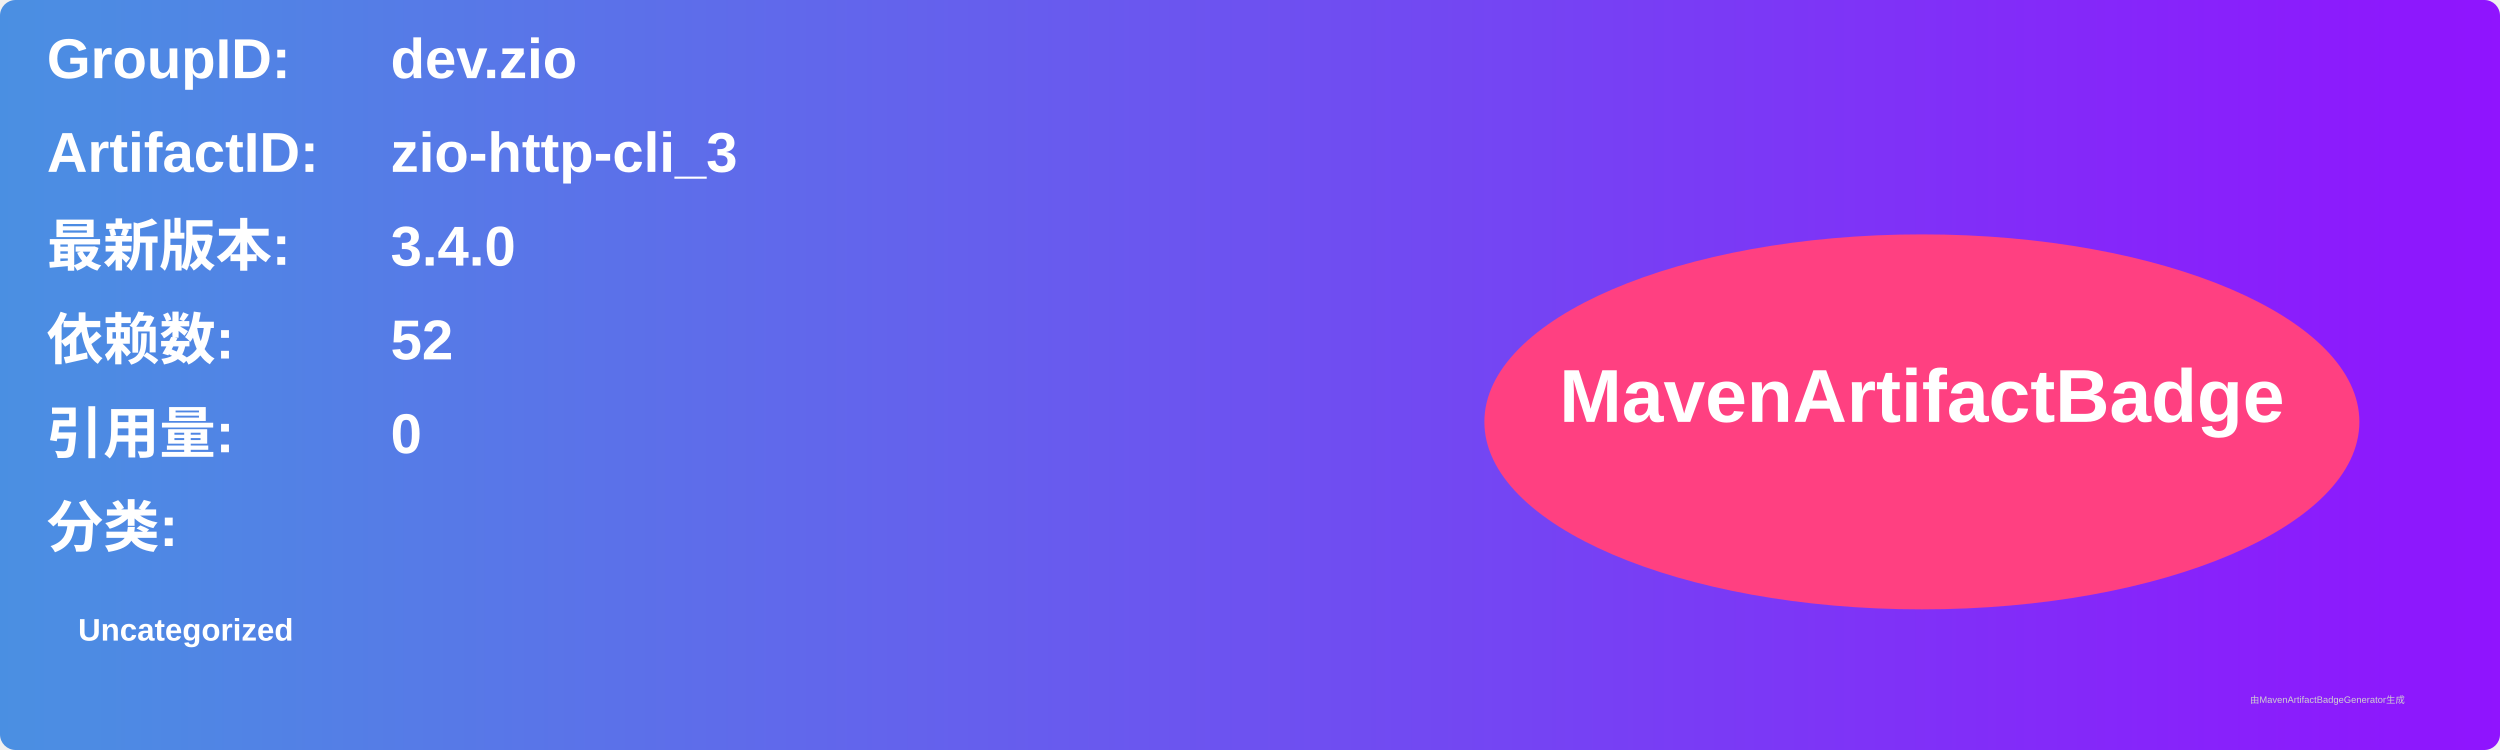
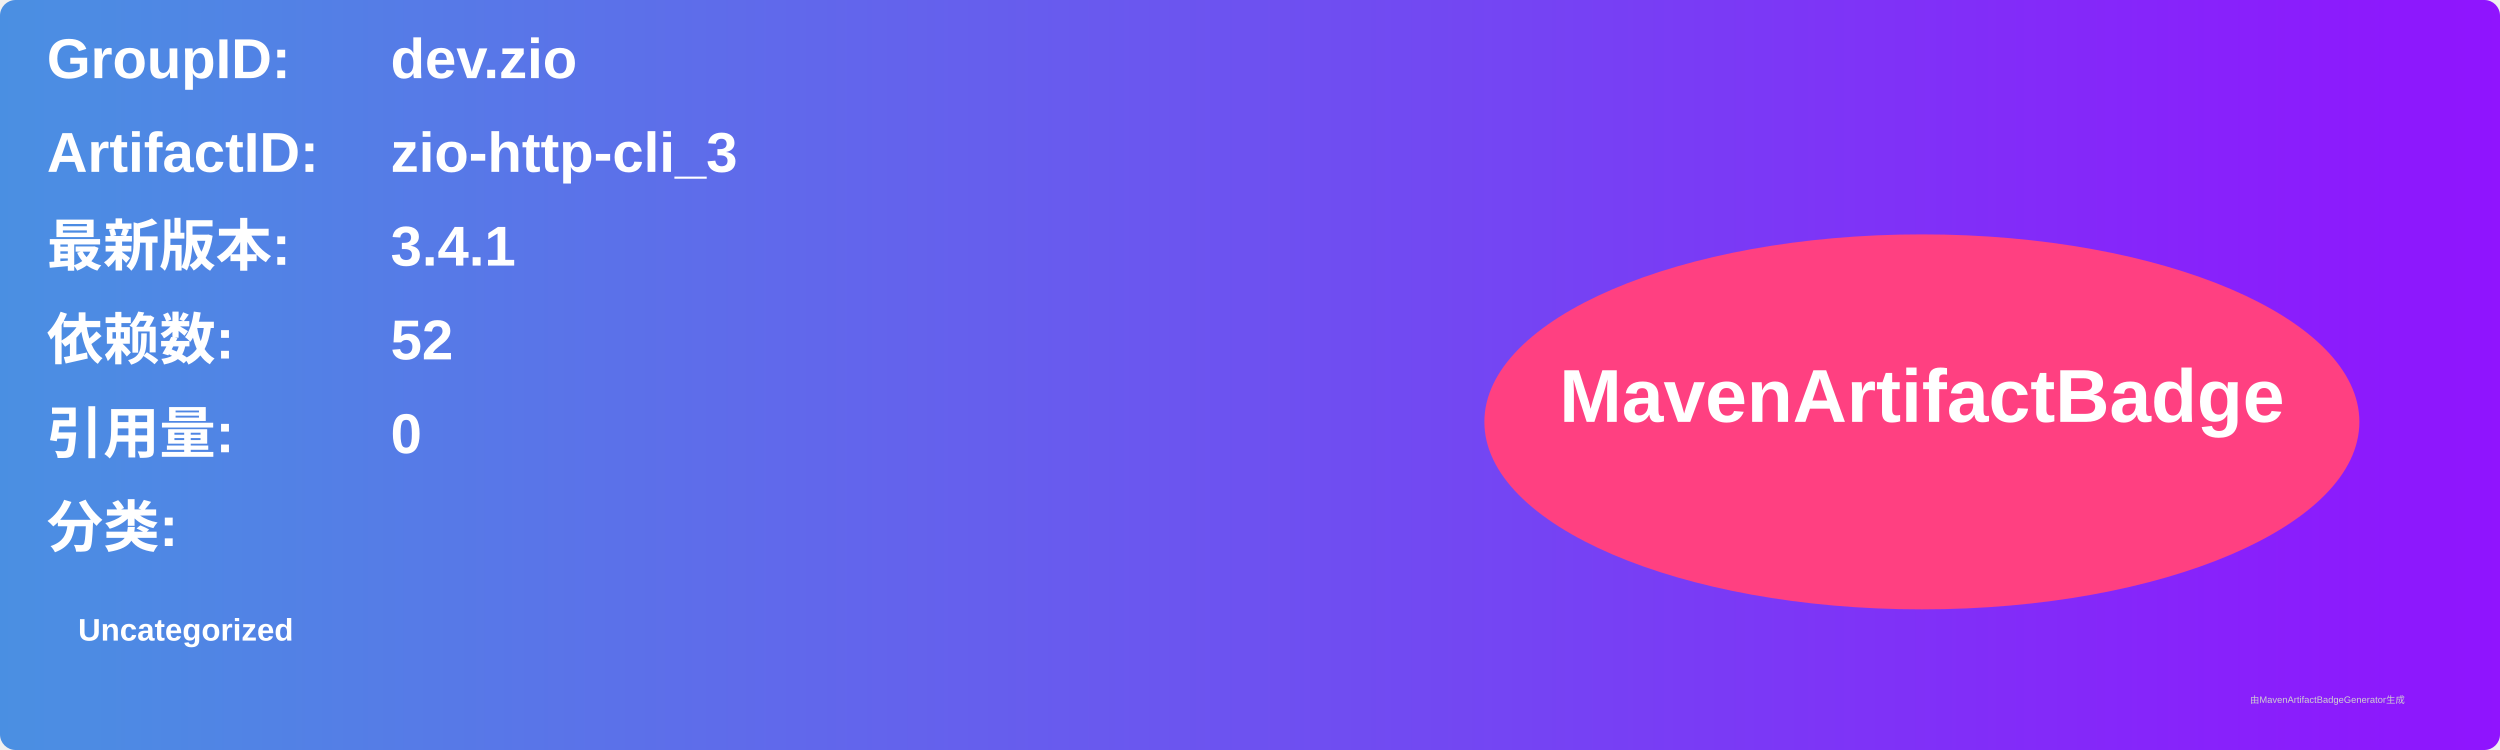
<svg xmlns="http://www.w3.org/2000/svg" width="800" height="240" viewBox="0 0 800 240">
  <linearGradient id="grad" x1="0%" y1="0%" x2="100%" y2="0%">
    <stop offset="0%" stop-color="#4a90e2" />
    <stop offset="100%" stop-color="#9013fe" />
  </linearGradient>
  <rect width="100%" height="100%" rx="5" ry="5" fill="url(#grad)" />
  <g transform="translate(15, 15)">
    <text x="0" y="10" font-family="Arial" font-size="18" fill="white" font-weight="bold" width="260">GroupID:</text>
    <text x="110" y="10" font-family="Arial" font-size="18" fill="white" font-weight="bold" width="460">dev.zio</text>
    <text x="0" y="40" font-family="Arial" font-size="18" fill="white" font-weight="bold" width="260">ArtifactID:</text>
    <text x="110" y="40" font-family="Arial" font-size="18" fill="white" font-weight="bold" width="460">zio-http-cli_3</text>
    <text x="0" y="70" font-family="Arial" font-size="18" fill="white" font-weight="bold">最新版本:</text>
    <text x="110" y="70" font-family="Arial" font-size="18" fill="white" font-weight="bold">
-       <tspan font-weight="bold">3.4.0</tspan>
+       <tspan font-weight="bold">3.4.1</tspan>
    </text>
    <text x="0" y="100" font-family="Arial" font-size="18" fill="white" font-weight="bold">依赖数: </text>
    <text x="110" y="100" font-family="Arial" font-size="18" fill="white">
      <tspan font-weight="bold">52</tspan>
    </text>
    <text x="0" y="130" font-family="Arial" font-size="18" fill="white" font-weight="bold">引用量: </text>
    <text x="110" y="130" font-family="Arial" font-size="18" fill="white">
      <tspan font-weight="bold">0</tspan>
    </text>
    <text x="0" y="160" font-family="Arial" font-size="18" fill="white" font-weight="bold">分类:</text>
    <text x="10" y="190" font-family="Arial" font-size="10" fill="white">
      <tspan font-weight="bold">Uncategorized</tspan>
    </text>
    <ellipse cx="600" cy="120" rx="140" ry="60" fill="#ff4081" />
    <text x="600" y="120" text-anchor="middle" font-family="Arial" font-size="24" fill="white" font-weight="bold">MavenArtifactBadge</text>
  </g>
  <text x="720" y="225" font-family="Arial" font-size="3" fill="#d0d0d0">由MavenArtifactBadgeGenerator生成</text>
</svg>
